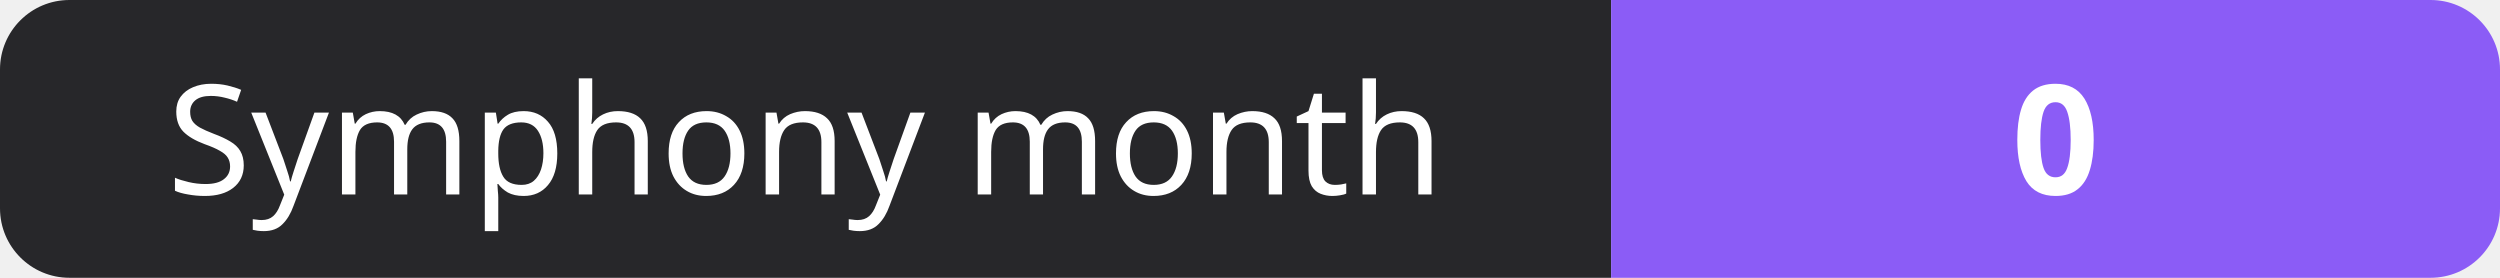
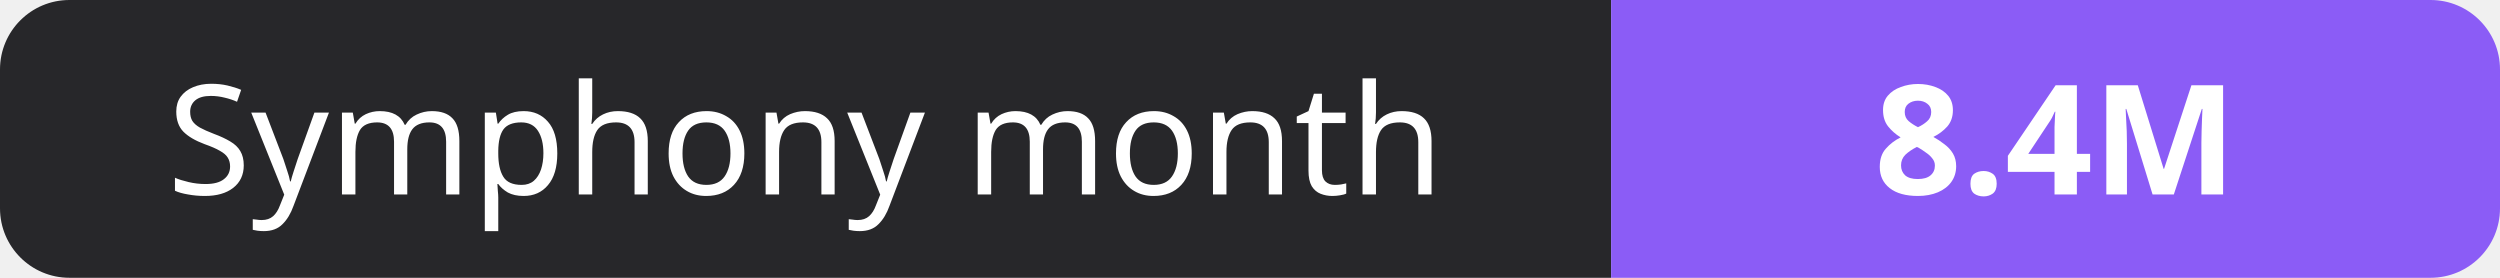
- <svg xmlns="http://www.w3.org/2000/svg" width="180" height="20" role="img" aria-label="Symphony month: 0">
+ <svg xmlns="http://www.w3.org/2000/svg" width="180" height="20" role="img" aria-label="Symphony month: 8.4M">
  <clipPath id="r">
    <rect width="180" height="20" rx="5" fill="#fff" />
  </clipPath>
  <g clip-path="url(#r)">
    <rect width="116" height="20" fill="#27272a" />
    <rect x="116" width="64" height="20" fill="#8b5cf6" />
  </g>
  <g fill="#fff" text-anchor="middle" font-family="Verdana,Geneva,sans-serif" font-size="11">
    <text x="58.0" y="14">Symphony month</text>
-     <text x="148.0" y="14" font-weight="700">0</text>
+     <text x="148.0" y="14" font-weight="700">8.4M</text>
  </g>
</svg>
